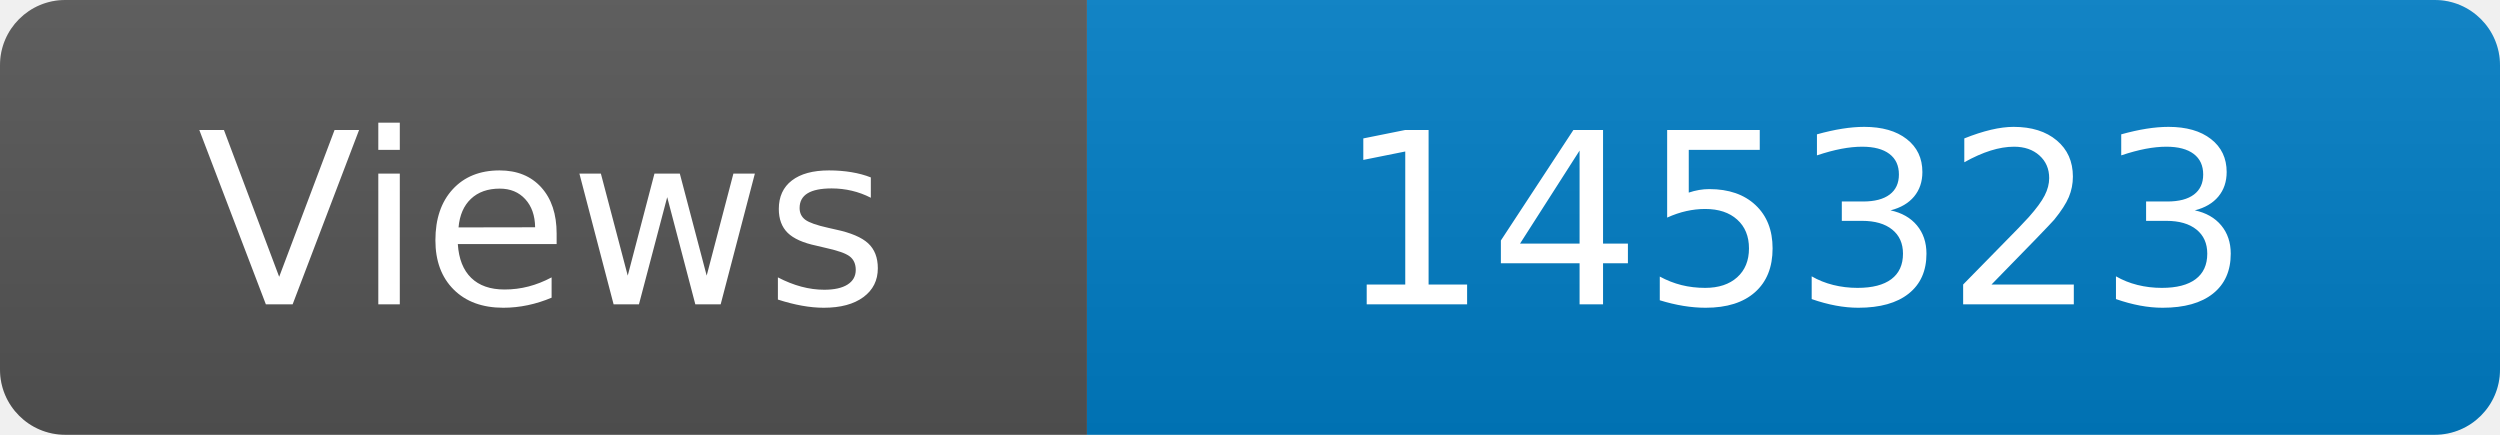
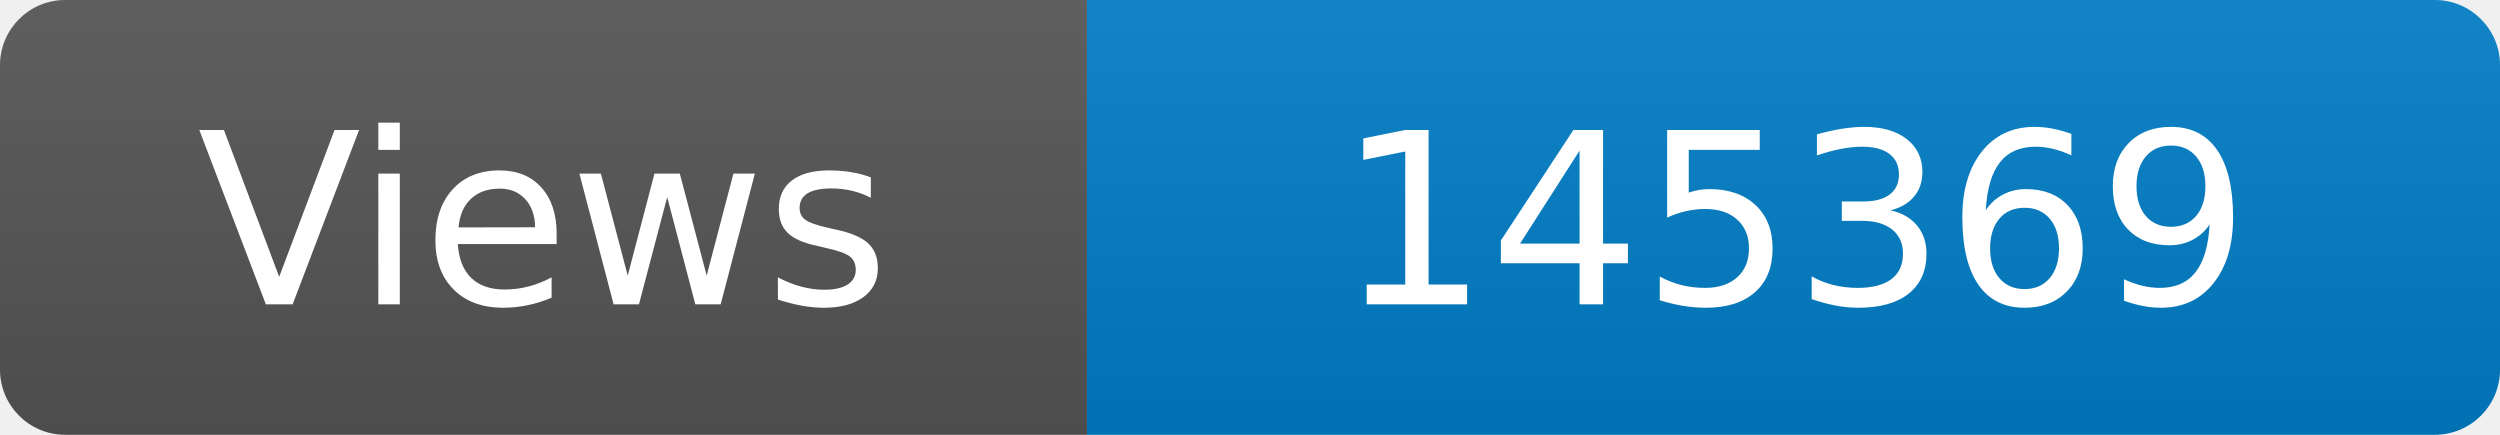
<svg xmlns="http://www.w3.org/2000/svg" width="115" height="20" role="img" aria-label="Maintained?: yes">
  <linearGradient id="s" x2="0" y2="100%">
    <stop offset="0" stop-color="#bbb" stop-opacity=".1" />
    <stop offset="1" stop-opacity=".1" />
  </linearGradient>
  <clipPath id="r">
    <rect width="115" height="20" rx="3" fill="#fff" />
  </clipPath>
  <g clip-path="url(#r)">
    <rect width="50" height="20" fill="#555" />
    <rect x="50" width="160" height="20" fill="#007ec6" />
    <rect width="115" height="20" fill="url(#s)" />
  </g>
  <g fill="#fff" text-anchor="middle" font-family="Verdana,Geneva,DejaVu Sans,sans-serif" font-size="110">
    <text x="250" y="140" transform="scale(.1)" fill="#fff">Views</text>
-     <text x="825" y="140" transform="scale(.1)" fill="#fff">145323</text>
+     <text x="825" y="140" transform="scale(.1)" fill="#fff">145369</text>
  </g>
</svg>
